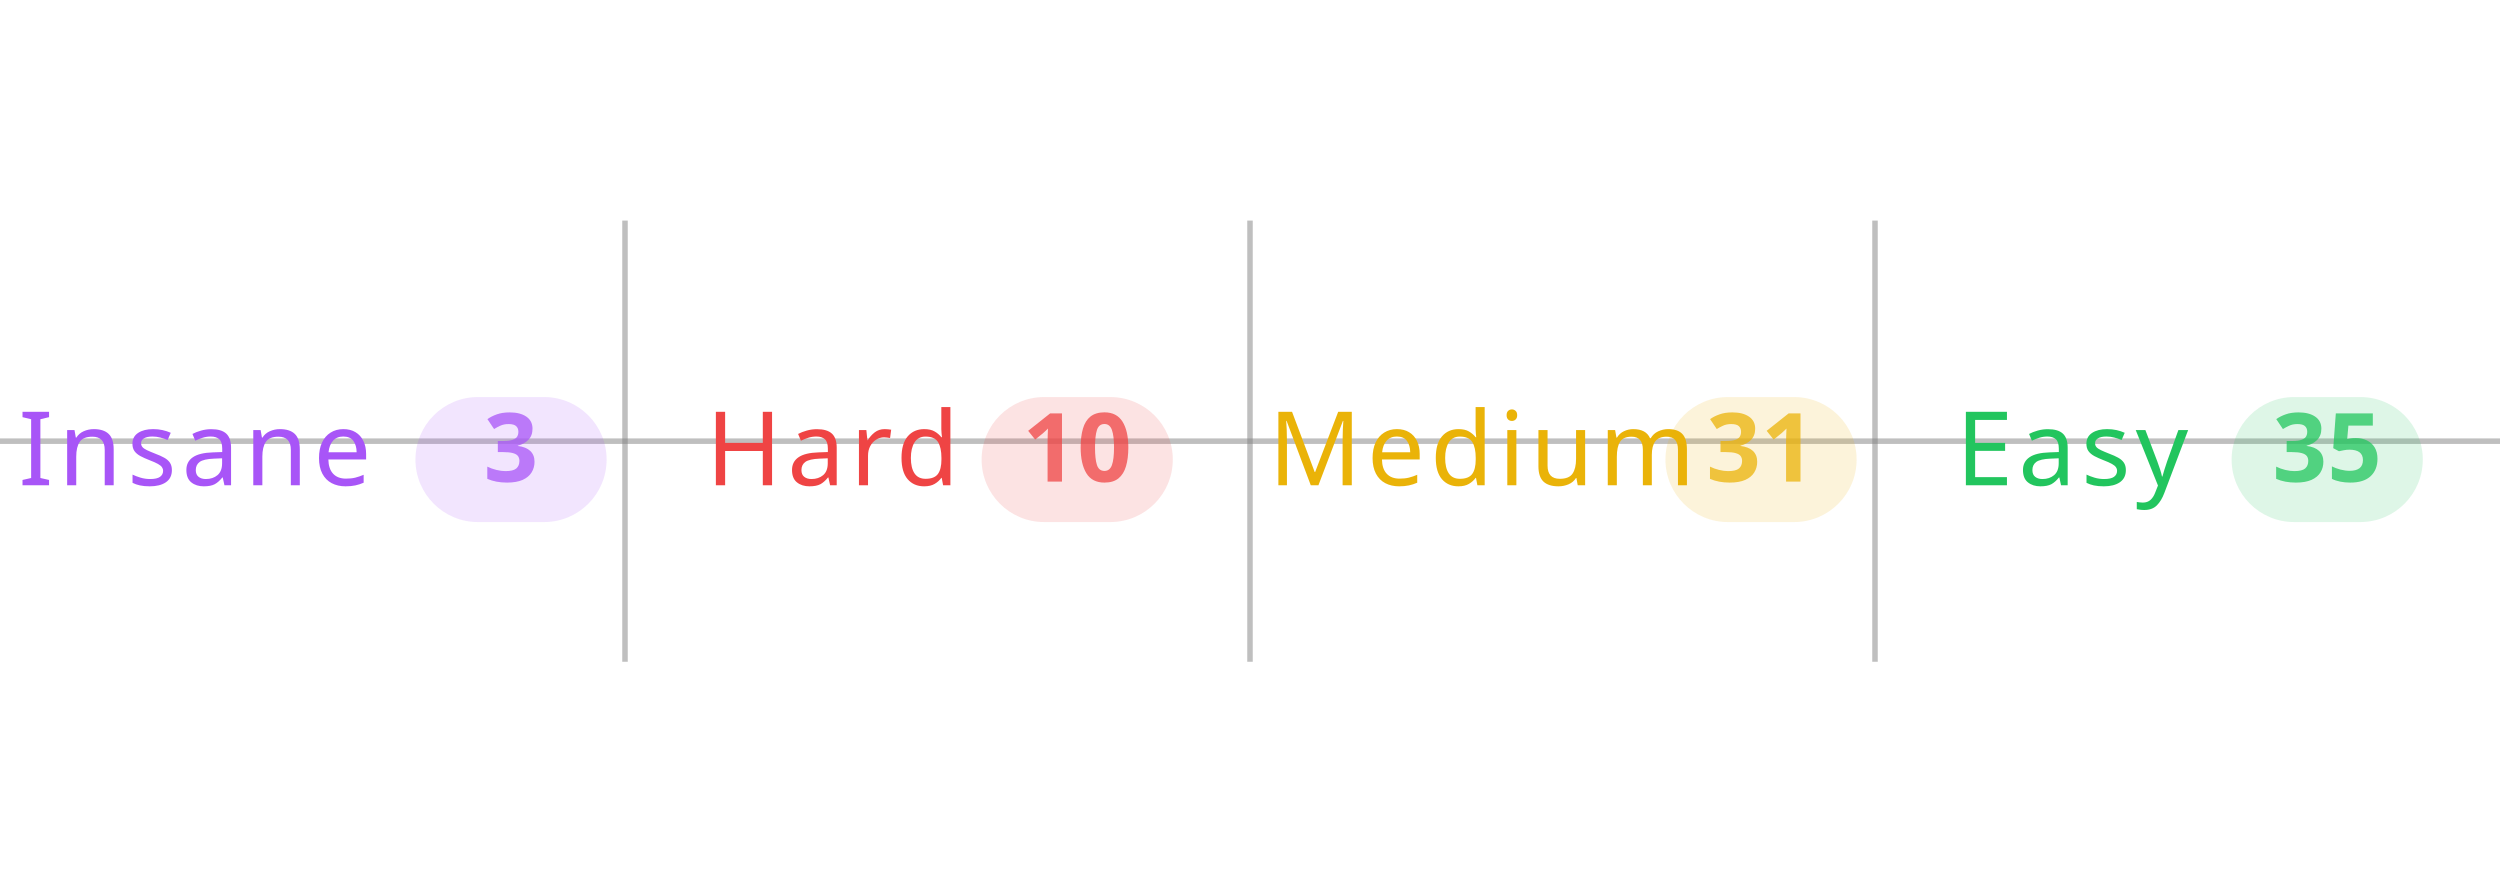
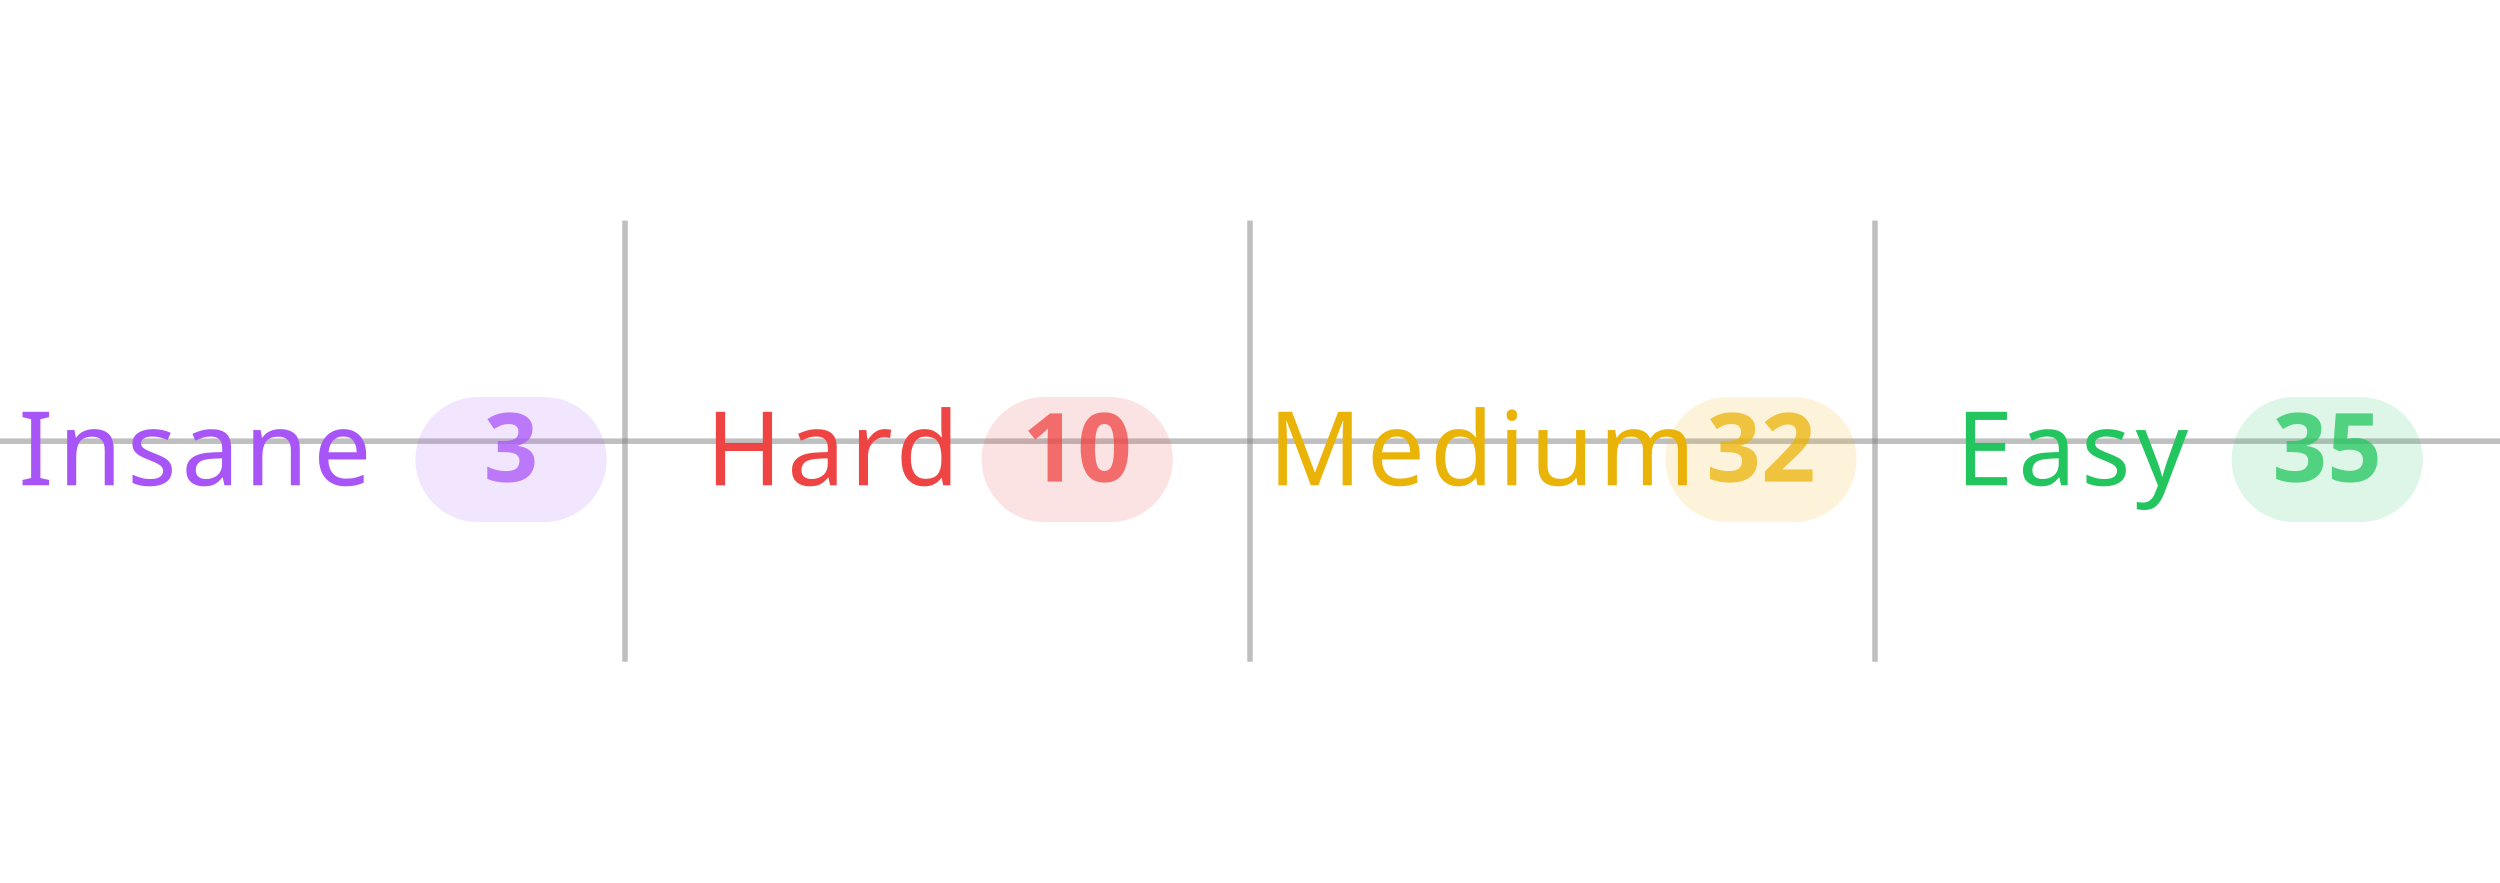
<svg xmlns="http://www.w3.org/2000/svg" width="100%" viewBox="0 0 680 240">
  <line x1="0" y1="120" x2="680" y2="120" stroke="#808080" stroke-opacity="0.5" stroke-width="1.5" />
  <line x1="170" y1="60" x2="170" y2="180" stroke="#808080" stroke-opacity="0.5" stroke-width="1.5" />
  <line x1="340" y1="60" x2="340" y2="180" stroke="#808080" stroke-opacity="0.5" stroke-width="1.5" />
  <line x1="510" y1="60" x2="510" y2="180" stroke="#808080" stroke-opacity="0.5" stroke-width="1.5" />
  <text x="5" y="132" text-anchor="start" font-family="sans-serif" font-size="28" font-weight="500" letter-spacing="0.05em" fill="#a855f7">Insane</text>
  <rect x="113" y="108" width="52" height="34" rx="17" fill="#a855f7" fill-opacity="0.15" />
  <text x="139" y="131" text-anchor="middle" font-family="sans-serif" font-size="26" font-weight="600" fill="#a855f7" fill-opacity="0.75">3</text>
  <text x="192" y="132" text-anchor="start" font-family="sans-serif" font-size="28" font-weight="500" letter-spacing="0.05em" fill="#ef4444">Hard</text>
  <rect x="267" y="108" width="52" height="34" rx="17" fill="#ef4444" fill-opacity="0.15" />
  <text x="293" y="131" text-anchor="middle" font-family="sans-serif" font-size="26" font-weight="600" fill="#ef4444" fill-opacity="0.75">10</text>
  <text x="345" y="132" text-anchor="start" font-family="sans-serif" font-size="28" font-weight="500" letter-spacing="0.05em" fill="#eab308">Medium</text>
  <rect x="453" y="108" width="52" height="34" rx="17" fill="#eab308" fill-opacity="0.15" />
-   <text x="479" y="131" text-anchor="middle" font-family="sans-serif" font-size="26" font-weight="600" fill="#eab308" fill-opacity="0.75">31</text>
+   <text x="479" y="131" text-anchor="middle" font-family="sans-serif" font-size="26" font-weight="600" fill="#eab308" fill-opacity="0.75">32</text>
  <text x="532" y="132" text-anchor="start" font-family="sans-serif" font-size="28" font-weight="500" letter-spacing="0.05em" fill="#22c55e">Easy</text>
  <rect x="607" y="108" width="52" height="34" rx="17" fill="#22c55e" fill-opacity="0.15" />
  <text x="633" y="131" text-anchor="middle" font-family="sans-serif" font-size="26" font-weight="600" fill="#22c55e" fill-opacity="0.75">35</text>
</svg>
